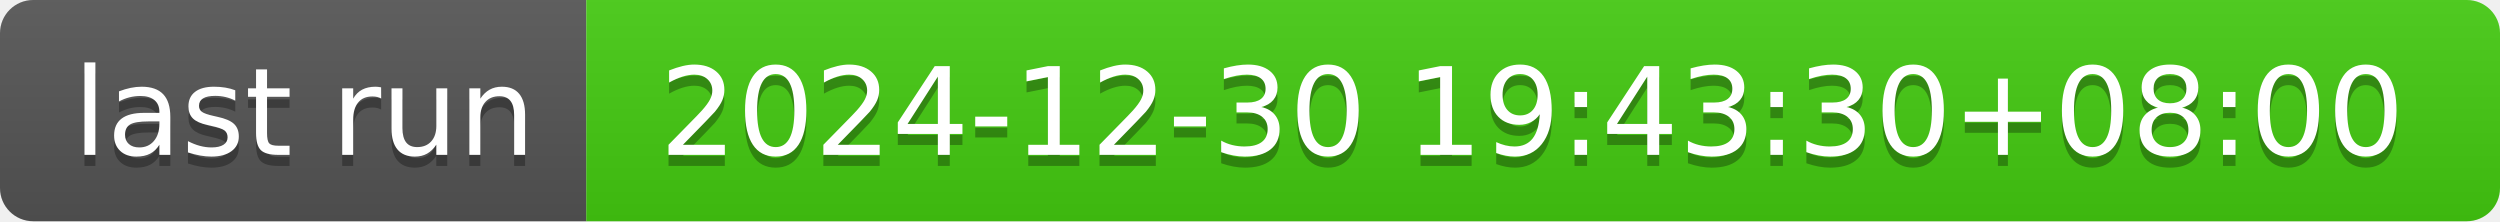
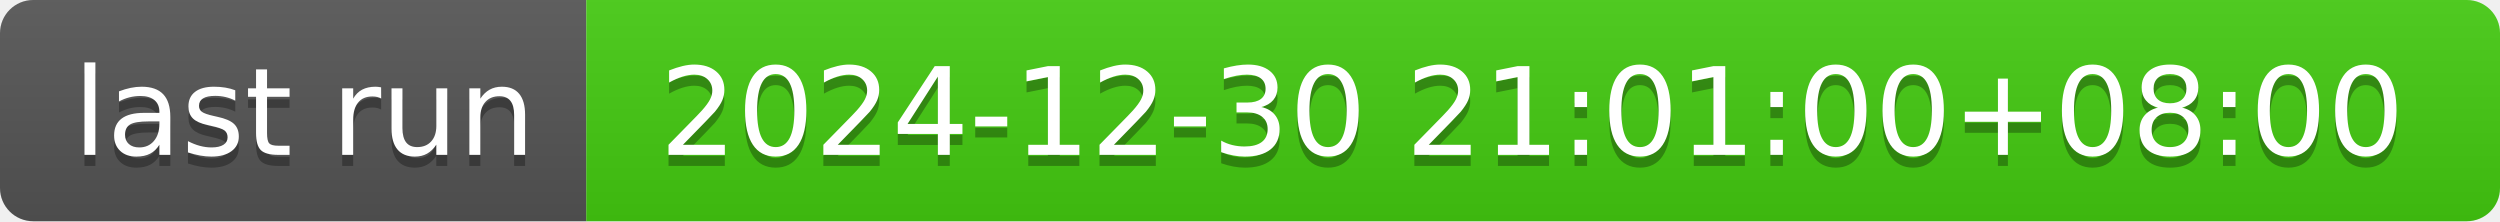
- <svg xmlns="http://www.w3.org/2000/svg" width="226" height="20" role="img" aria-label="last run: 2024-12-30 19:43:30+08:00">
+ <svg xmlns="http://www.w3.org/2000/svg" width="226" height="20" role="img" aria-label="last run: 2024-12-30 21:01:00+08:00">
  <linearGradient id="s" x2="0" y2="100%">
    <stop offset="0" stop-color="#bbb" stop-opacity=".1" />
    <stop offset="1" stop-opacity=".1" />
  </linearGradient>
  <clipPath id="r">
    <rect width="226" height="20" rx="3" fill="#fff" />
  </clipPath>
  <g clip-path="url(#r)">
    <rect width="53" height="20" fill="#555" />
    <rect x="53" width="173" height="20" fill="#4c1" />
    <rect width="226" height="20" fill="url(#s)" />
  </g>
  <g fill="#fff" text-anchor="middle" font-family="Verdana,Geneva,DejaVu Sans,sans-serif" text-rendering="geometricPrecision" font-size="110">
    <text aria-hidden="true" x="275" y="150" fill="#010101" fill-opacity=".3" transform="scale(.1)" textLength="430">last run</text>
    <text x="275" y="140" transform="scale(.1)" fill="#fff" textLength="430">last run</text>
-     <text aria-hidden="true" x="1385" y="150" fill="#010101" fill-opacity=".3" transform="scale(.1)" textLength="1630">2024-12-30 19:43:30+08:00</text>
-     <text x="1385" y="140" transform="scale(.1)" fill="#fff" textLength="1630">2024-12-30 19:43:30+08:00</text>
+     <text aria-hidden="true" x="1385" y="150" fill="#010101" fill-opacity=".3" transform="scale(.1)" textLength="1630">2024-12-30 21:01:00+08:00</text>
+     <text x="1385" y="140" transform="scale(.1)" fill="#fff" textLength="1630">2024-12-30 21:01:00+08:00</text>
  </g>
</svg>
